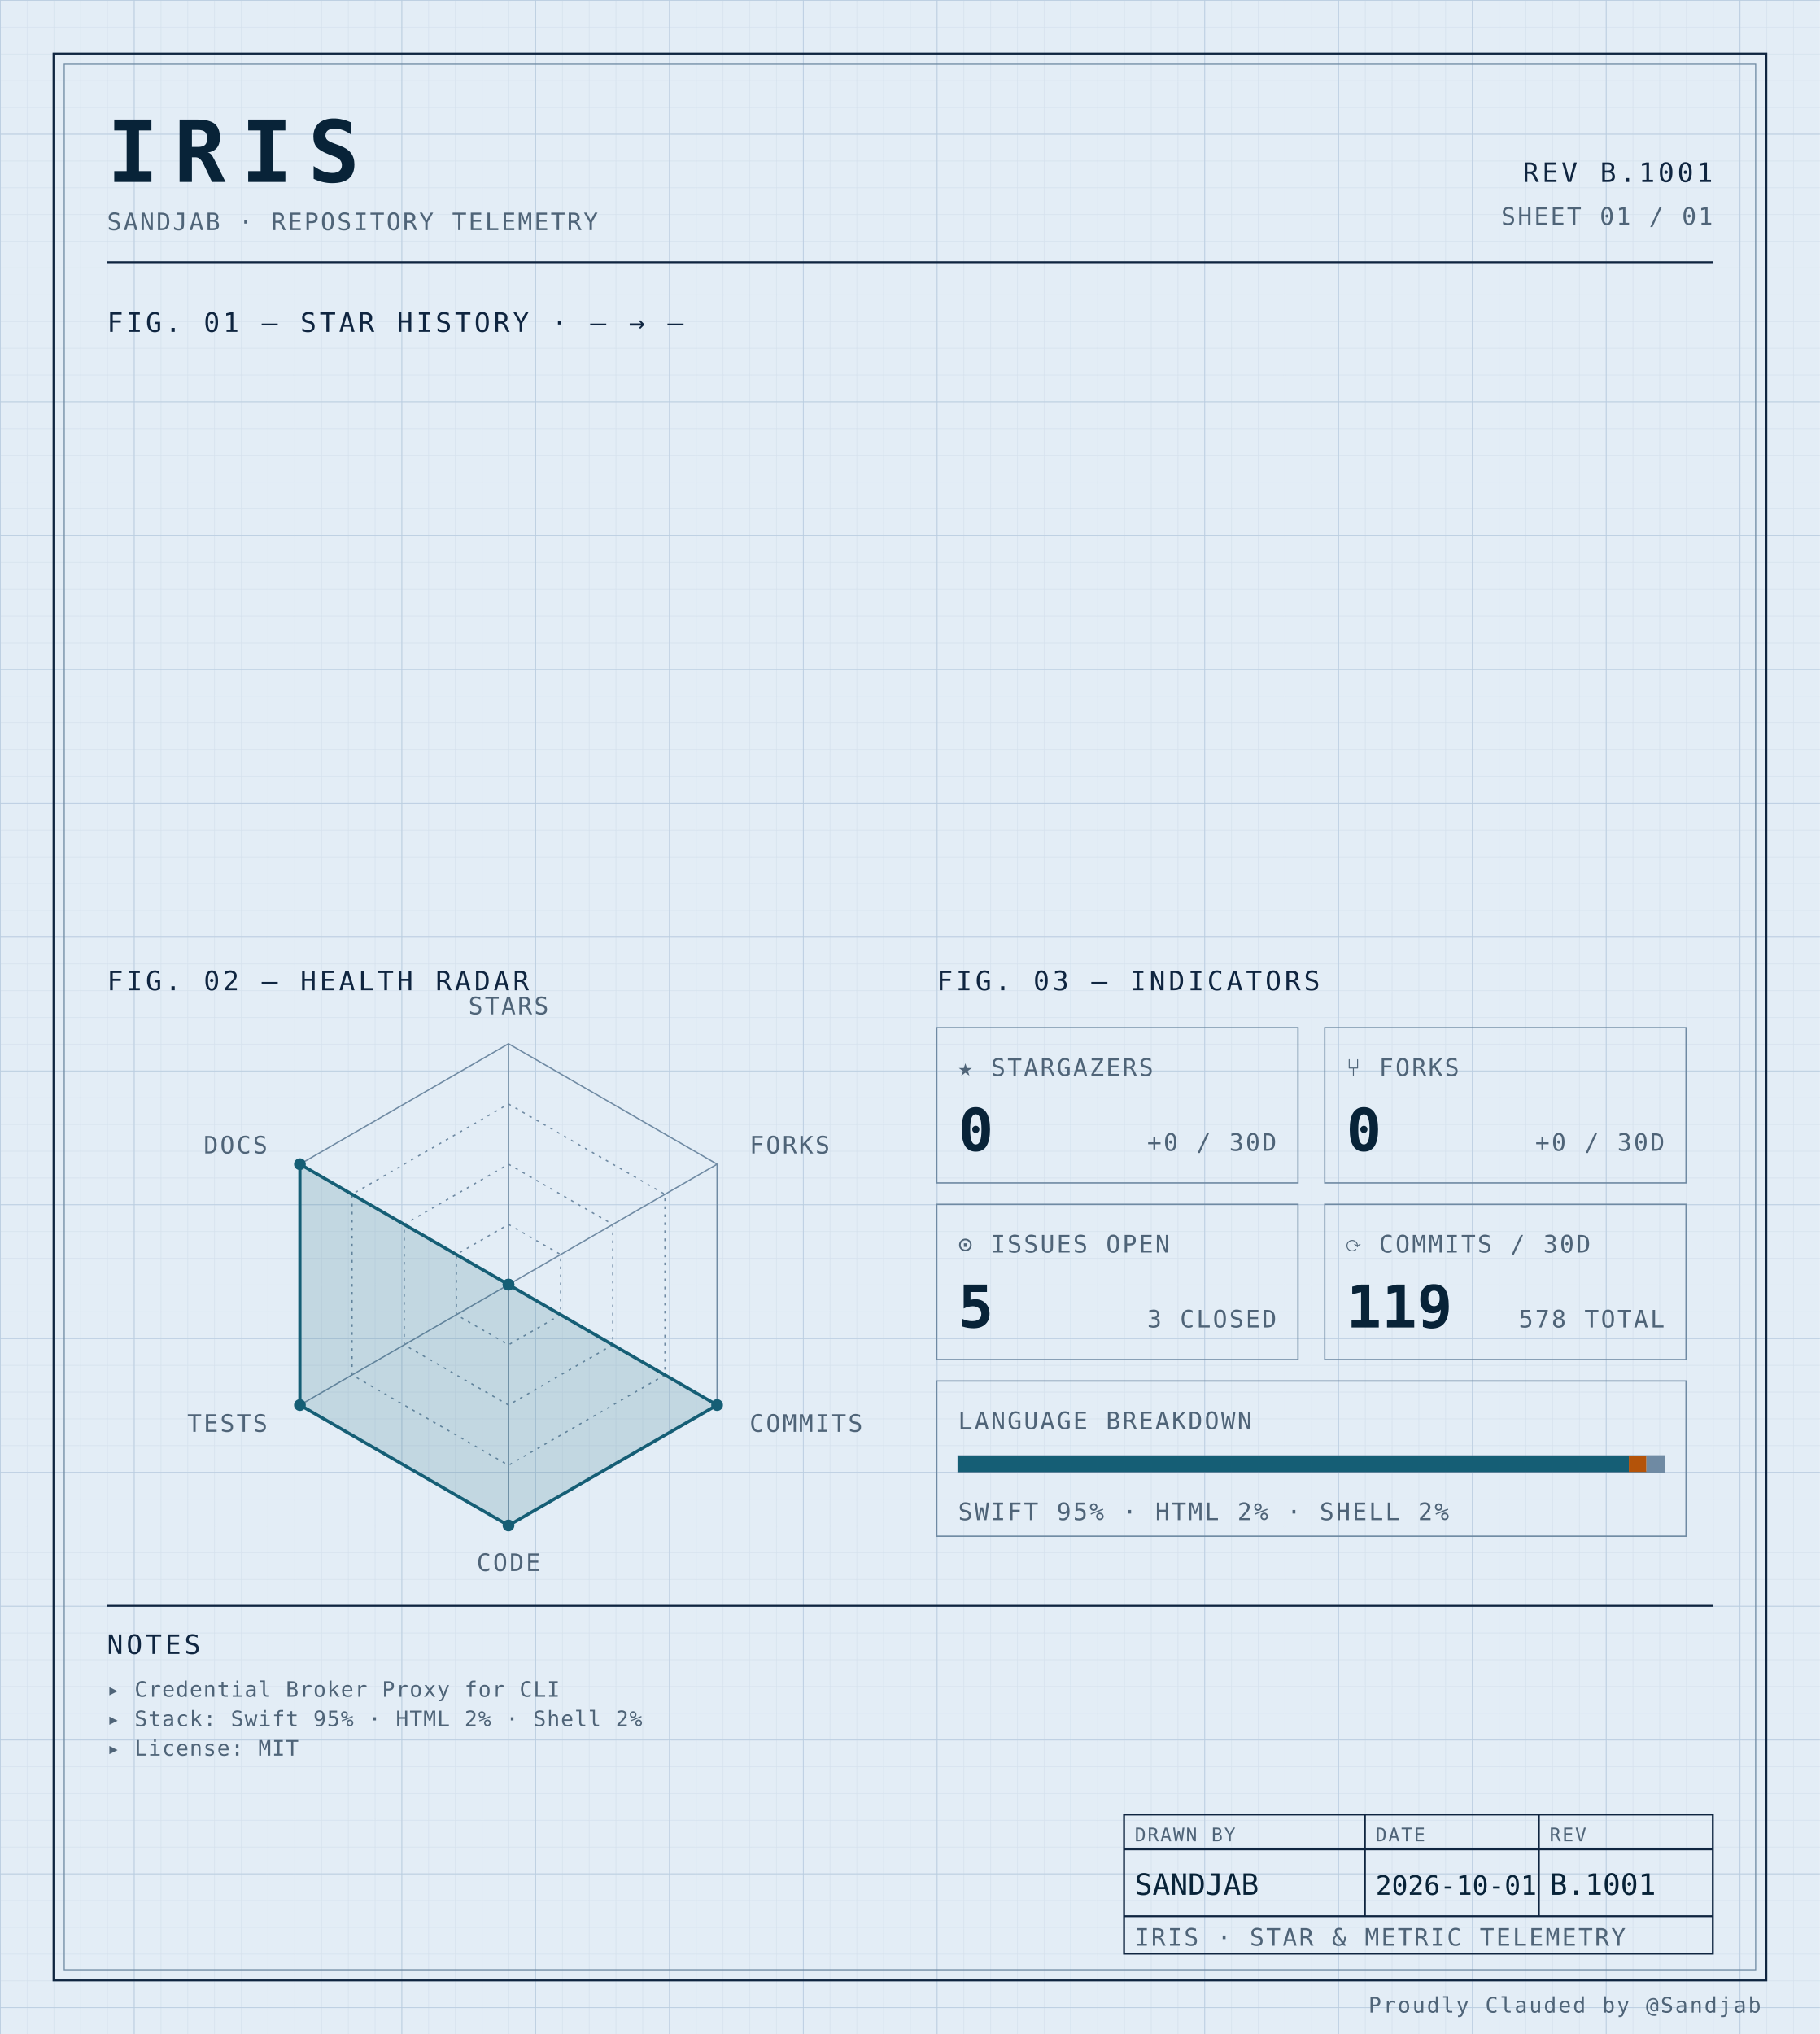
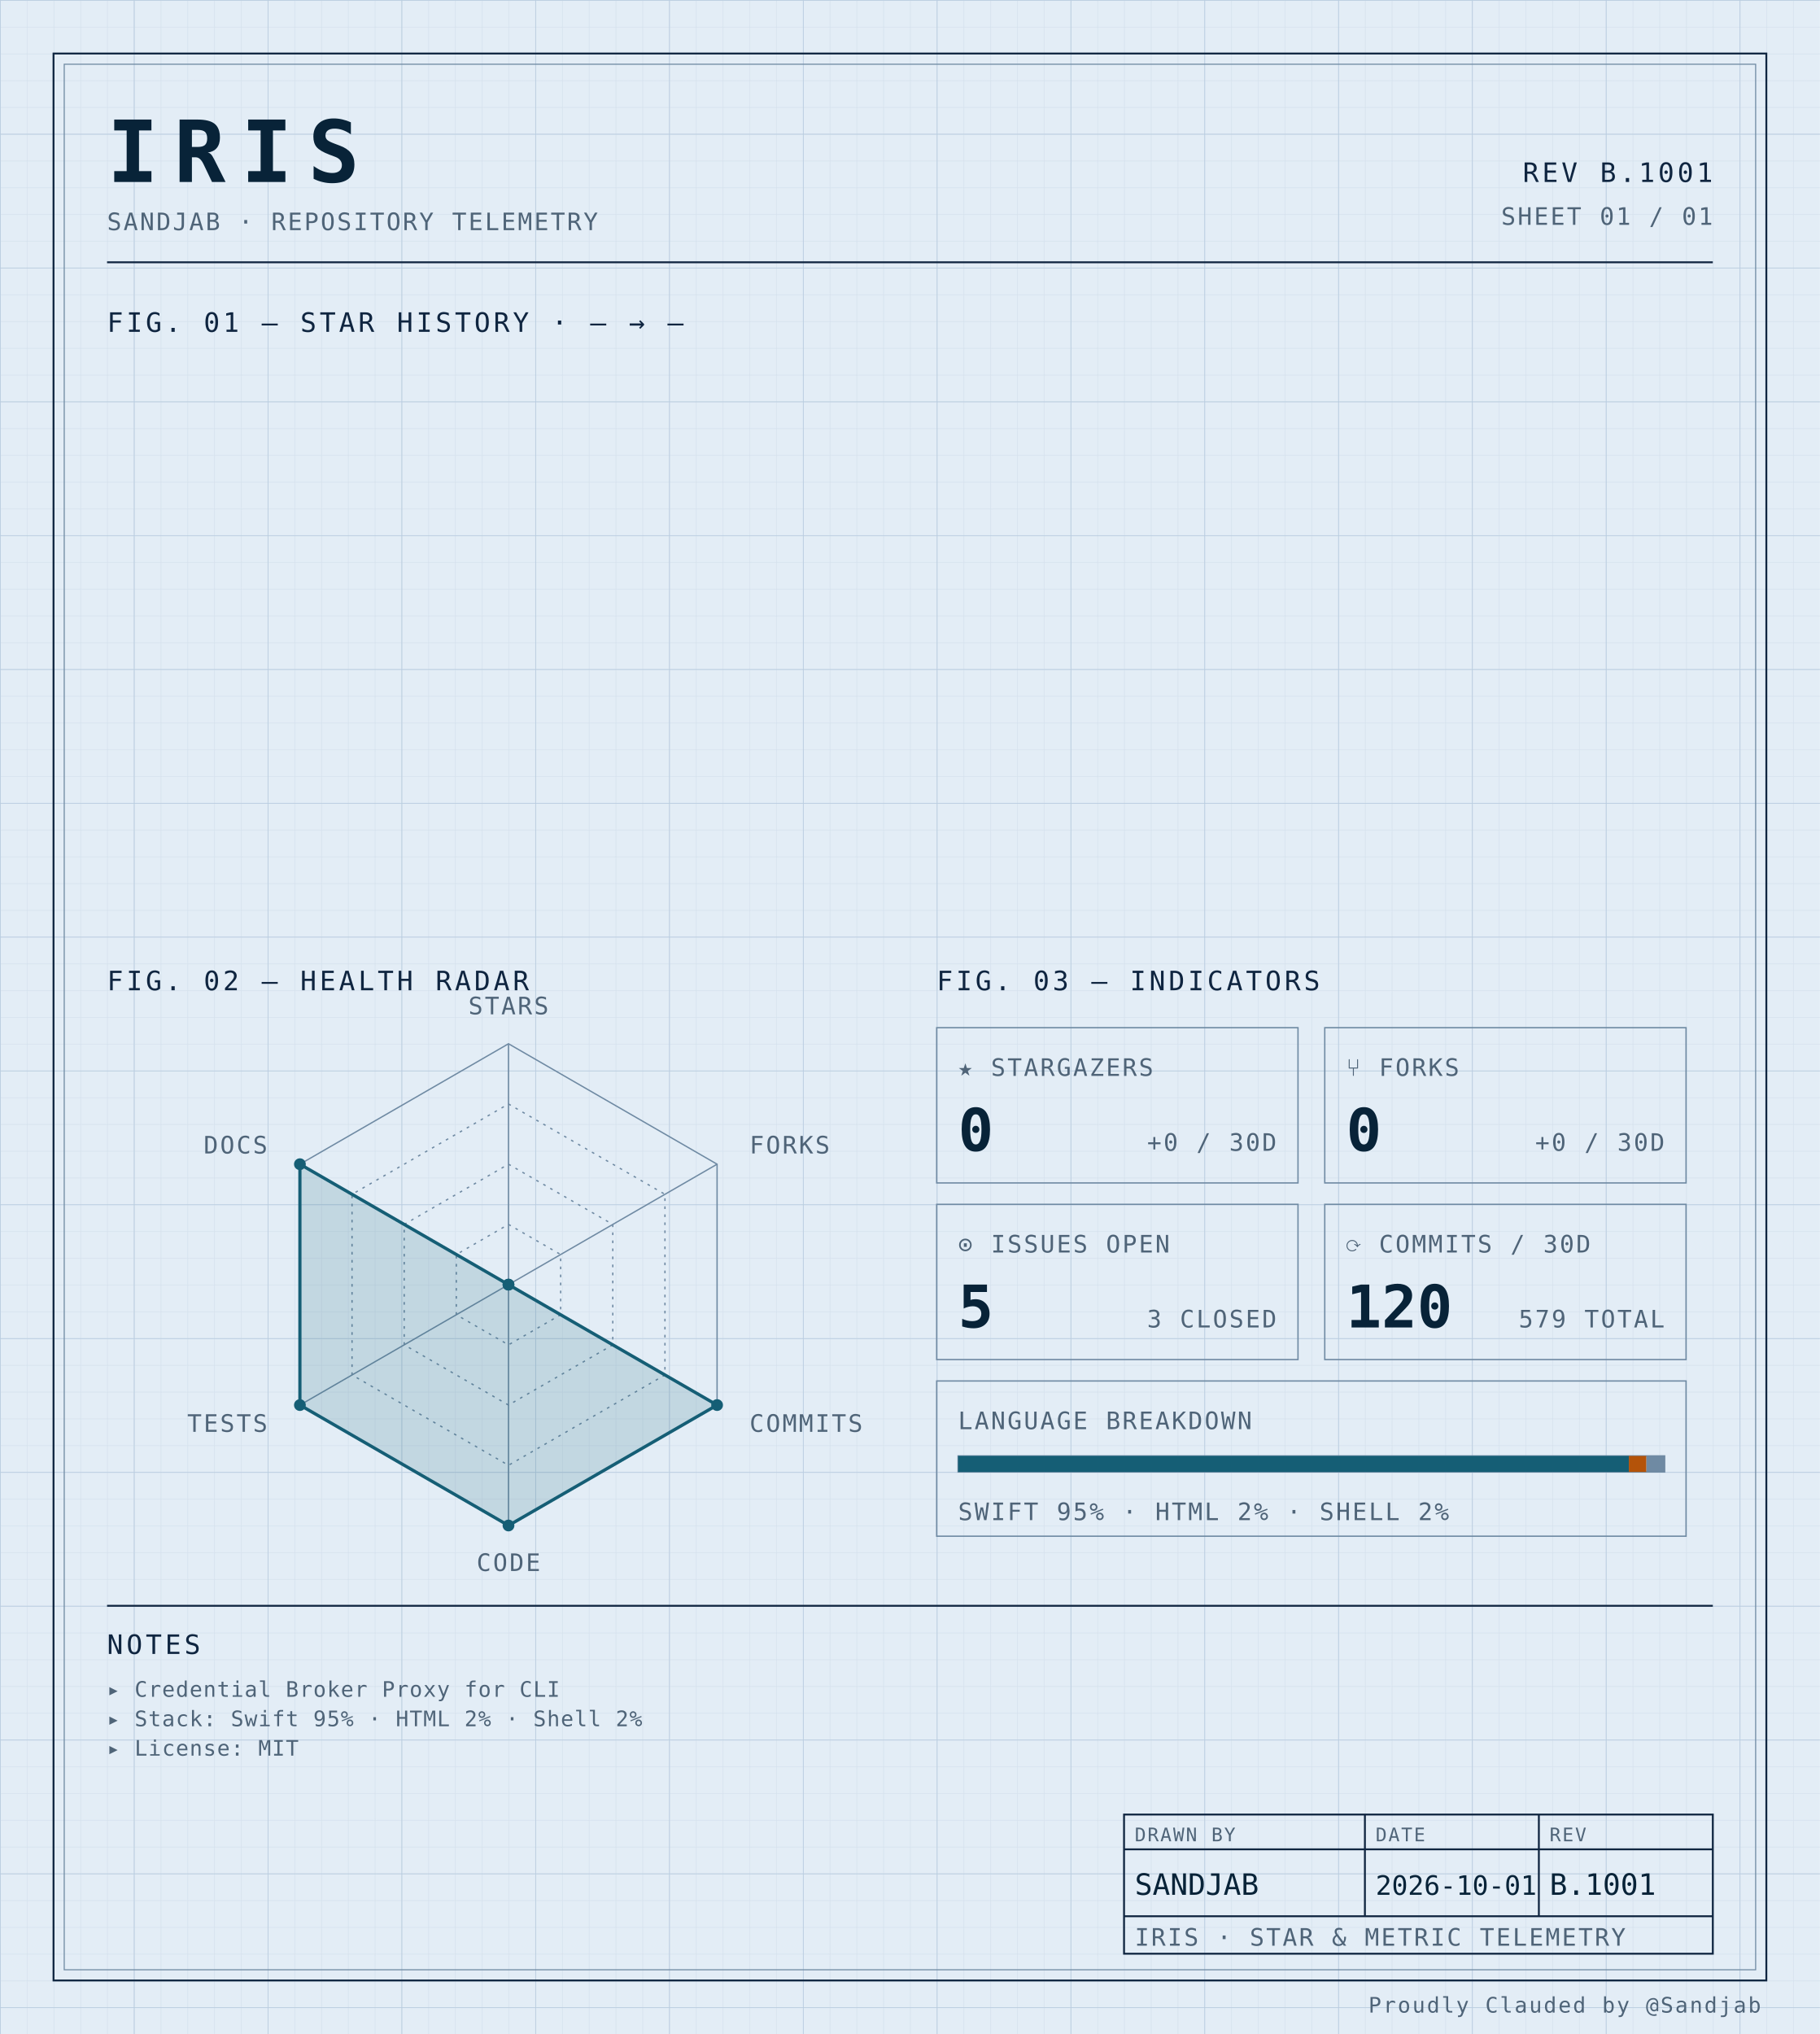
<svg xmlns="http://www.w3.org/2000/svg" width="100%" viewBox="0 0 680 760" role="img">
  <defs>
    <pattern id="grid-fine" width="10" height="10" patternUnits="userSpaceOnUse">
      <path d="M10 0H0V10" fill="none" stroke="#d4e0ec" stroke-width="0.4" />
    </pattern>
    <pattern id="grid-major" width="50" height="50" patternUnits="userSpaceOnUse">
      <path d="M50 0H0V50" fill="none" stroke="#b8cce0" stroke-width="0.5" />
    </pattern>
  </defs>
  <rect x="0" y="0" width="680" height="760" fill="#e3edf6" />
  <rect x="0" y="0" width="680" height="760" fill="url(#grid-fine)" />
  <rect x="0" y="0" width="680" height="760" fill="url(#grid-major)" />
  <rect x="20" y="20" width="640" height="720" fill="none" stroke="#0f2540" stroke-width="0.7" />
  <rect x="24" y="24" width="632" height="712" fill="none" stroke="#6f8aa3" stroke-width="0.4" />
  <text x="40" y="68" font-family="ui-monospace, 'SF Mono', 'JetBrains Mono', 'Cascadia Code', Consolas, monospace" font-size="32" font-weight="700" fill="#082338" text-anchor="start" letter-spacing="0.18em">IRIS</text>
  <text x="40" y="86" font-family="ui-monospace, 'SF Mono', 'JetBrains Mono', 'Cascadia Code', Consolas, monospace" font-size="9" font-weight="400" fill="#4f6478" text-anchor="start" letter-spacing="0.08em">SANDJAB · REPOSITORY TELEMETRY</text>
  <text x="640" y="68" font-family="ui-monospace, 'SF Mono', 'JetBrains Mono', 'Cascadia Code', Consolas, monospace" font-size="10" font-weight="400" fill="#0f2540" text-anchor="end" letter-spacing="0.12em">REV B.1001</text>
  <text x="640" y="84" font-family="ui-monospace, 'SF Mono', 'JetBrains Mono', 'Cascadia Code', Consolas, monospace" font-size="9" font-weight="400" fill="#4f6478" text-anchor="end" letter-spacing="0.08em">SHEET 01 / 01</text>
  <line x1="40" y1="98" x2="640" y2="98" stroke="#0f2540" stroke-width="0.7" />
  <text x="40" y="124" font-family="ui-monospace, 'SF Mono', 'JetBrains Mono', 'Cascadia Code', Consolas, monospace" font-size="10" font-weight="400" fill="#0f2540" text-anchor="start" letter-spacing="0.12em">FIG. 01 — STAR HISTORY · — → —</text>
  <text x="40" y="370" font-family="ui-monospace, 'SF Mono', 'JetBrains Mono', 'Cascadia Code', Consolas, monospace" font-size="10" font-weight="400" fill="#0f2540" text-anchor="start" letter-spacing="0.12em">FIG. 02 — HEALTH RADAR</text>
  <g transform="translate(190 480)">
    <polygon points="0.00,-90.00 77.94,-45.00 77.94,45.00 0.00,90.00 -77.94,45.00 -77.94,-45.00" fill="none" stroke="#6f8aa3" stroke-width="0.5" />
    <polygon points="0.00,-67.50 58.46,-33.75 58.46,33.75 0.00,67.50 -58.46,33.75 -58.46,-33.75" fill="none" stroke="#6f8aa3" stroke-width="0.5" stroke-dasharray="1,2" />
    <polygon points="0.00,-45.00 38.97,-22.50 38.97,22.50 0.00,45.00 -38.97,22.50 -38.97,-22.50" fill="none" stroke="#6f8aa3" stroke-width="0.5" stroke-dasharray="1,2" />
    <polygon points="0.00,-22.50 19.49,-11.25 19.49,11.25 0.00,22.50 -19.49,11.25 -19.49,-11.25" fill="none" stroke="#6f8aa3" stroke-width="0.5" stroke-dasharray="1,2" />
    <line x1="0" y1="0" x2="0.00" y2="-90.00" stroke="#6f8aa3" stroke-width="0.5" />
    <line x1="0" y1="0" x2="77.94" y2="-45.00" stroke="#6f8aa3" stroke-width="0.5" />
    <line x1="0" y1="0" x2="77.94" y2="45.00" stroke="#6f8aa3" stroke-width="0.5" />
    <line x1="0" y1="0" x2="0.00" y2="90.00" stroke="#6f8aa3" stroke-width="0.5" />
    <line x1="0" y1="0" x2="-77.94" y2="45.00" stroke="#6f8aa3" stroke-width="0.5" />
    <line x1="0" y1="0" x2="-77.94" y2="-45.00" stroke="#6f8aa3" stroke-width="0.5" />
    <polygon points="0.00,0.00 0.00,0.00 77.94,45.00 0.00,90.00 -77.94,45.00 -77.94,-45.00" fill="#155e75" fill-opacity="0.16" stroke="#155e75" stroke-width="1.2" />
    <circle cx="0.00" cy="0.00" r="2.2" fill="#155e75" />
    <circle cx="0.00" cy="0.00" r="2.2" fill="#155e75" />
    <circle cx="77.94" cy="45.00" r="2.2" fill="#155e75" />
    <circle cx="0.00" cy="90.00" r="2.2" fill="#155e75" />
    <circle cx="-77.94" cy="45.00" r="2.2" fill="#155e75" />
    <circle cx="-77.94" cy="-45.00" r="2.2" fill="#155e75" />
    <text x="6.3681633555662356e-15" y="-101" font-family="ui-monospace, 'SF Mono', 'JetBrains Mono', 'Cascadia Code', Consolas, monospace" font-size="9" font-weight="400" fill="#4f6478" text-anchor="middle" letter-spacing="0.08em">STARS</text>
    <text x="90.067" y="-49" font-family="ui-monospace, 'SF Mono', 'JetBrains Mono', 'Cascadia Code', Consolas, monospace" font-size="9" font-weight="400" fill="#4f6478" text-anchor="start" letter-spacing="0.08em">FORKS</text>
    <text x="90.067" y="55" font-family="ui-monospace, 'SF Mono', 'JetBrains Mono', 'Cascadia Code', Consolas, monospace" font-size="9" font-weight="400" fill="#4f6478" text-anchor="start" letter-spacing="0.08em">COMMITS</text>
    <text x="6.3681633555662356e-15" y="107" font-family="ui-monospace, 'SF Mono', 'JetBrains Mono', 'Cascadia Code', Consolas, monospace" font-size="9" font-weight="400" fill="#4f6478" text-anchor="middle" letter-spacing="0.08em">CODE</text>
    <text x="-90.067" y="55" font-family="ui-monospace, 'SF Mono', 'JetBrains Mono', 'Cascadia Code', Consolas, monospace" font-size="9" font-weight="400" fill="#4f6478" text-anchor="end" letter-spacing="0.08em">TESTS</text>
    <text x="-90.067" y="-49" font-family="ui-monospace, 'SF Mono', 'JetBrains Mono', 'Cascadia Code', Consolas, monospace" font-size="9" font-weight="400" fill="#4f6478" text-anchor="end" letter-spacing="0.08em">DOCS</text>
  </g>
  <text x="350" y="370" font-family="ui-monospace, 'SF Mono', 'JetBrains Mono', 'Cascadia Code', Consolas, monospace" font-size="10" font-weight="400" fill="#0f2540" text-anchor="start" letter-spacing="0.12em">FIG. 03 — INDICATORS</text>
  <rect x="350" y="384" width="135" height="58" fill="none" stroke="#6f8aa3" stroke-width="0.5" />
  <text x="358" y="402" font-family="ui-monospace, 'SF Mono', 'JetBrains Mono', 'Cascadia Code', Consolas, monospace" font-size="9" font-weight="400" fill="#4f6478" text-anchor="start" letter-spacing="0.08em">★ STARGAZERS</text>
  <text x="358" y="430" font-family="ui-monospace, 'SF Mono', 'JetBrains Mono', 'Cascadia Code', Consolas, monospace" font-size="22" font-weight="700" fill="#082338" text-anchor="start" letter-spacing="normal">0</text>
  <text x="477" y="430" font-family="ui-monospace, 'SF Mono', 'JetBrains Mono', 'Cascadia Code', Consolas, monospace" font-size="9" font-weight="400" fill="#4f6478" text-anchor="end" letter-spacing="0.08em">+0 / 30D</text>
  <rect x="495" y="384" width="135" height="58" fill="none" stroke="#6f8aa3" stroke-width="0.5" />
  <text x="503" y="402" font-family="ui-monospace, 'SF Mono', 'JetBrains Mono', 'Cascadia Code', Consolas, monospace" font-size="9" font-weight="400" fill="#4f6478" text-anchor="start" letter-spacing="0.08em">⑂ FORKS</text>
  <text x="503" y="430" font-family="ui-monospace, 'SF Mono', 'JetBrains Mono', 'Cascadia Code', Consolas, monospace" font-size="22" font-weight="700" fill="#082338" text-anchor="start" letter-spacing="normal">0</text>
  <text x="622" y="430" font-family="ui-monospace, 'SF Mono', 'JetBrains Mono', 'Cascadia Code', Consolas, monospace" font-size="9" font-weight="400" fill="#4f6478" text-anchor="end" letter-spacing="0.08em">+0 / 30D</text>
  <rect x="350" y="450" width="135" height="58" fill="none" stroke="#6f8aa3" stroke-width="0.5" />
  <text x="358" y="468" font-family="ui-monospace, 'SF Mono', 'JetBrains Mono', 'Cascadia Code', Consolas, monospace" font-size="9" font-weight="400" fill="#4f6478" text-anchor="start" letter-spacing="0.08em">⊙ ISSUES OPEN</text>
  <text x="358" y="496" font-family="ui-monospace, 'SF Mono', 'JetBrains Mono', 'Cascadia Code', Consolas, monospace" font-size="22" font-weight="700" fill="#082338" text-anchor="start" letter-spacing="normal">5</text>
  <text x="477" y="496" font-family="ui-monospace, 'SF Mono', 'JetBrains Mono', 'Cascadia Code', Consolas, monospace" font-size="9" font-weight="400" fill="#4f6478" text-anchor="end" letter-spacing="0.08em">3 CLOSED</text>
  <rect x="495" y="450" width="135" height="58" fill="none" stroke="#6f8aa3" stroke-width="0.5" />
  <text x="503" y="468" font-family="ui-monospace, 'SF Mono', 'JetBrains Mono', 'Cascadia Code', Consolas, monospace" font-size="9" font-weight="400" fill="#4f6478" text-anchor="start" letter-spacing="0.08em">⟳ COMMITS / 30D</text>
-   <text x="503" y="496" font-family="ui-monospace, 'SF Mono', 'JetBrains Mono', 'Cascadia Code', Consolas, monospace" font-size="22" font-weight="700" fill="#082338" text-anchor="start" letter-spacing="normal">119</text>
-   <text x="622" y="496" font-family="ui-monospace, 'SF Mono', 'JetBrains Mono', 'Cascadia Code', Consolas, monospace" font-size="9" font-weight="400" fill="#4f6478" text-anchor="end" letter-spacing="0.08em">578 TOTAL</text>
+   <text x="503" y="496" font-family="ui-monospace, 'SF Mono', 'JetBrains Mono', 'Cascadia Code', Consolas, monospace" font-size="22" font-weight="700" fill="#082338" text-anchor="start" letter-spacing="normal">120</text>
+   <text x="622" y="496" font-family="ui-monospace, 'SF Mono', 'JetBrains Mono', 'Cascadia Code', Consolas, monospace" font-size="9" font-weight="400" fill="#4f6478" text-anchor="end" letter-spacing="0.08em">579 TOTAL</text>
  <rect x="350" y="516" width="280" height="58" fill="none" stroke="#6f8aa3" stroke-width="0.5" />
  <text x="358" y="534" font-family="ui-monospace, 'SF Mono', 'JetBrains Mono', 'Cascadia Code', Consolas, monospace" font-size="9" font-weight="400" fill="#4f6478" text-anchor="start" letter-spacing="0.08em">LANGUAGE BREAKDOWN</text>
  <rect x="358" y="544" width="264" height="6" fill="none" stroke="#6f8aa3" stroke-width="0.5" />
  <rect x="358" y="544" width="250.62" height="6" fill="#155e75" />
  <rect x="608.623" y="544" width="6.57" height="6" fill="#b45309" />
  <rect x="615.192" y="544" width="6.81" height="6" fill="#6f8aa3" />
  <text x="358" y="568" font-family="ui-monospace, 'SF Mono', 'JetBrains Mono', 'Cascadia Code', Consolas, monospace" font-size="9" font-weight="400" fill="#4f6478" text-anchor="start" letter-spacing="0.08em">SWIFT 95% · HTML 2% · SHELL 2%</text>
  <line x1="40" y1="600" x2="640" y2="600" stroke="#0f2540" stroke-width="0.7" />
  <text x="40" y="618" font-family="ui-monospace, 'SF Mono', 'JetBrains Mono', 'Cascadia Code', Consolas, monospace" font-size="10" font-weight="400" fill="#0f2540" text-anchor="start" letter-spacing="0.12em">NOTES</text>
  <text x="40" y="634" font-family="ui-monospace, 'SF Mono', 'JetBrains Mono', 'Cascadia Code', Consolas, monospace" font-size="8" font-weight="400" fill="#4f6478" text-anchor="start" letter-spacing="0.04em">▸ Credential Broker Proxy for CLI</text>
  <text x="40" y="645" font-family="ui-monospace, 'SF Mono', 'JetBrains Mono', 'Cascadia Code', Consolas, monospace" font-size="8" font-weight="400" fill="#4f6478" text-anchor="start" letter-spacing="0.04em">▸ Stack: Swift 95% · HTML 2% · Shell 2%</text>
  <text x="40" y="656" font-family="ui-monospace, 'SF Mono', 'JetBrains Mono', 'Cascadia Code', Consolas, monospace" font-size="8" font-weight="400" fill="#4f6478" text-anchor="start" letter-spacing="0.04em">▸ License: MIT</text>
  <rect x="420" y="678" width="220" height="52" fill="none" stroke="#0f2540" stroke-width="0.7" />
  <line x1="420" y1="691" x2="640" y2="691" stroke="#0f2540" stroke-width="0.7" />
  <line x1="420" y1="716" x2="640" y2="716" stroke="#0f2540" stroke-width="0.7" />
  <line x1="510" y1="678" x2="510" y2="716" stroke="#0f2540" stroke-width="0.7" />
  <line x1="575" y1="678" x2="575" y2="716" stroke="#0f2540" stroke-width="0.7" />
  <text x="424" y="688" font-family="ui-monospace, 'SF Mono', 'JetBrains Mono', 'Cascadia Code', Consolas, monospace" font-size="7" font-weight="400" fill="#4f6478" text-anchor="start" letter-spacing="0.08em">DRAWN BY</text>
  <text x="514" y="688" font-family="ui-monospace, 'SF Mono', 'JetBrains Mono', 'Cascadia Code', Consolas, monospace" font-size="7" font-weight="400" fill="#4f6478" text-anchor="start" letter-spacing="0.08em">DATE</text>
  <text x="579" y="688" font-family="ui-monospace, 'SF Mono', 'JetBrains Mono', 'Cascadia Code', Consolas, monospace" font-size="7" font-weight="400" fill="#4f6478" text-anchor="start" letter-spacing="0.08em">REV</text>
  <text x="424" y="708" font-family="ui-monospace, 'SF Mono', 'JetBrains Mono', 'Cascadia Code', Consolas, monospace" font-size="11" font-weight="400" fill="#082338" text-anchor="start" letter-spacing="normal">SANDJAB</text>
  <text x="514" y="708" font-family="ui-monospace, 'SF Mono', 'JetBrains Mono', 'Cascadia Code', Consolas, monospace" font-size="10" font-weight="400" fill="#082338" text-anchor="start" letter-spacing="normal">2026-10-01</text>
  <text x="579" y="708" font-family="ui-monospace, 'SF Mono', 'JetBrains Mono', 'Cascadia Code', Consolas, monospace" font-size="11" font-weight="400" fill="#082338" text-anchor="start" letter-spacing="normal">B.1001</text>
  <text x="424" y="727" font-family="ui-monospace, 'SF Mono', 'JetBrains Mono', 'Cascadia Code', Consolas, monospace" font-size="9" font-weight="400" fill="#4f6478" text-anchor="start" letter-spacing="0.08em">IRIS · STAR &amp; METRIC TELEMETRY</text>
  <text x="658" y="752" font-family="ui-monospace, 'SF Mono', 'JetBrains Mono', 'Cascadia Code', Consolas, monospace" font-size="8" font-weight="400" fill="#4f6478" text-anchor="end" letter-spacing="0.08em">Proudly Clauded by @Sandjab</text>
</svg>
